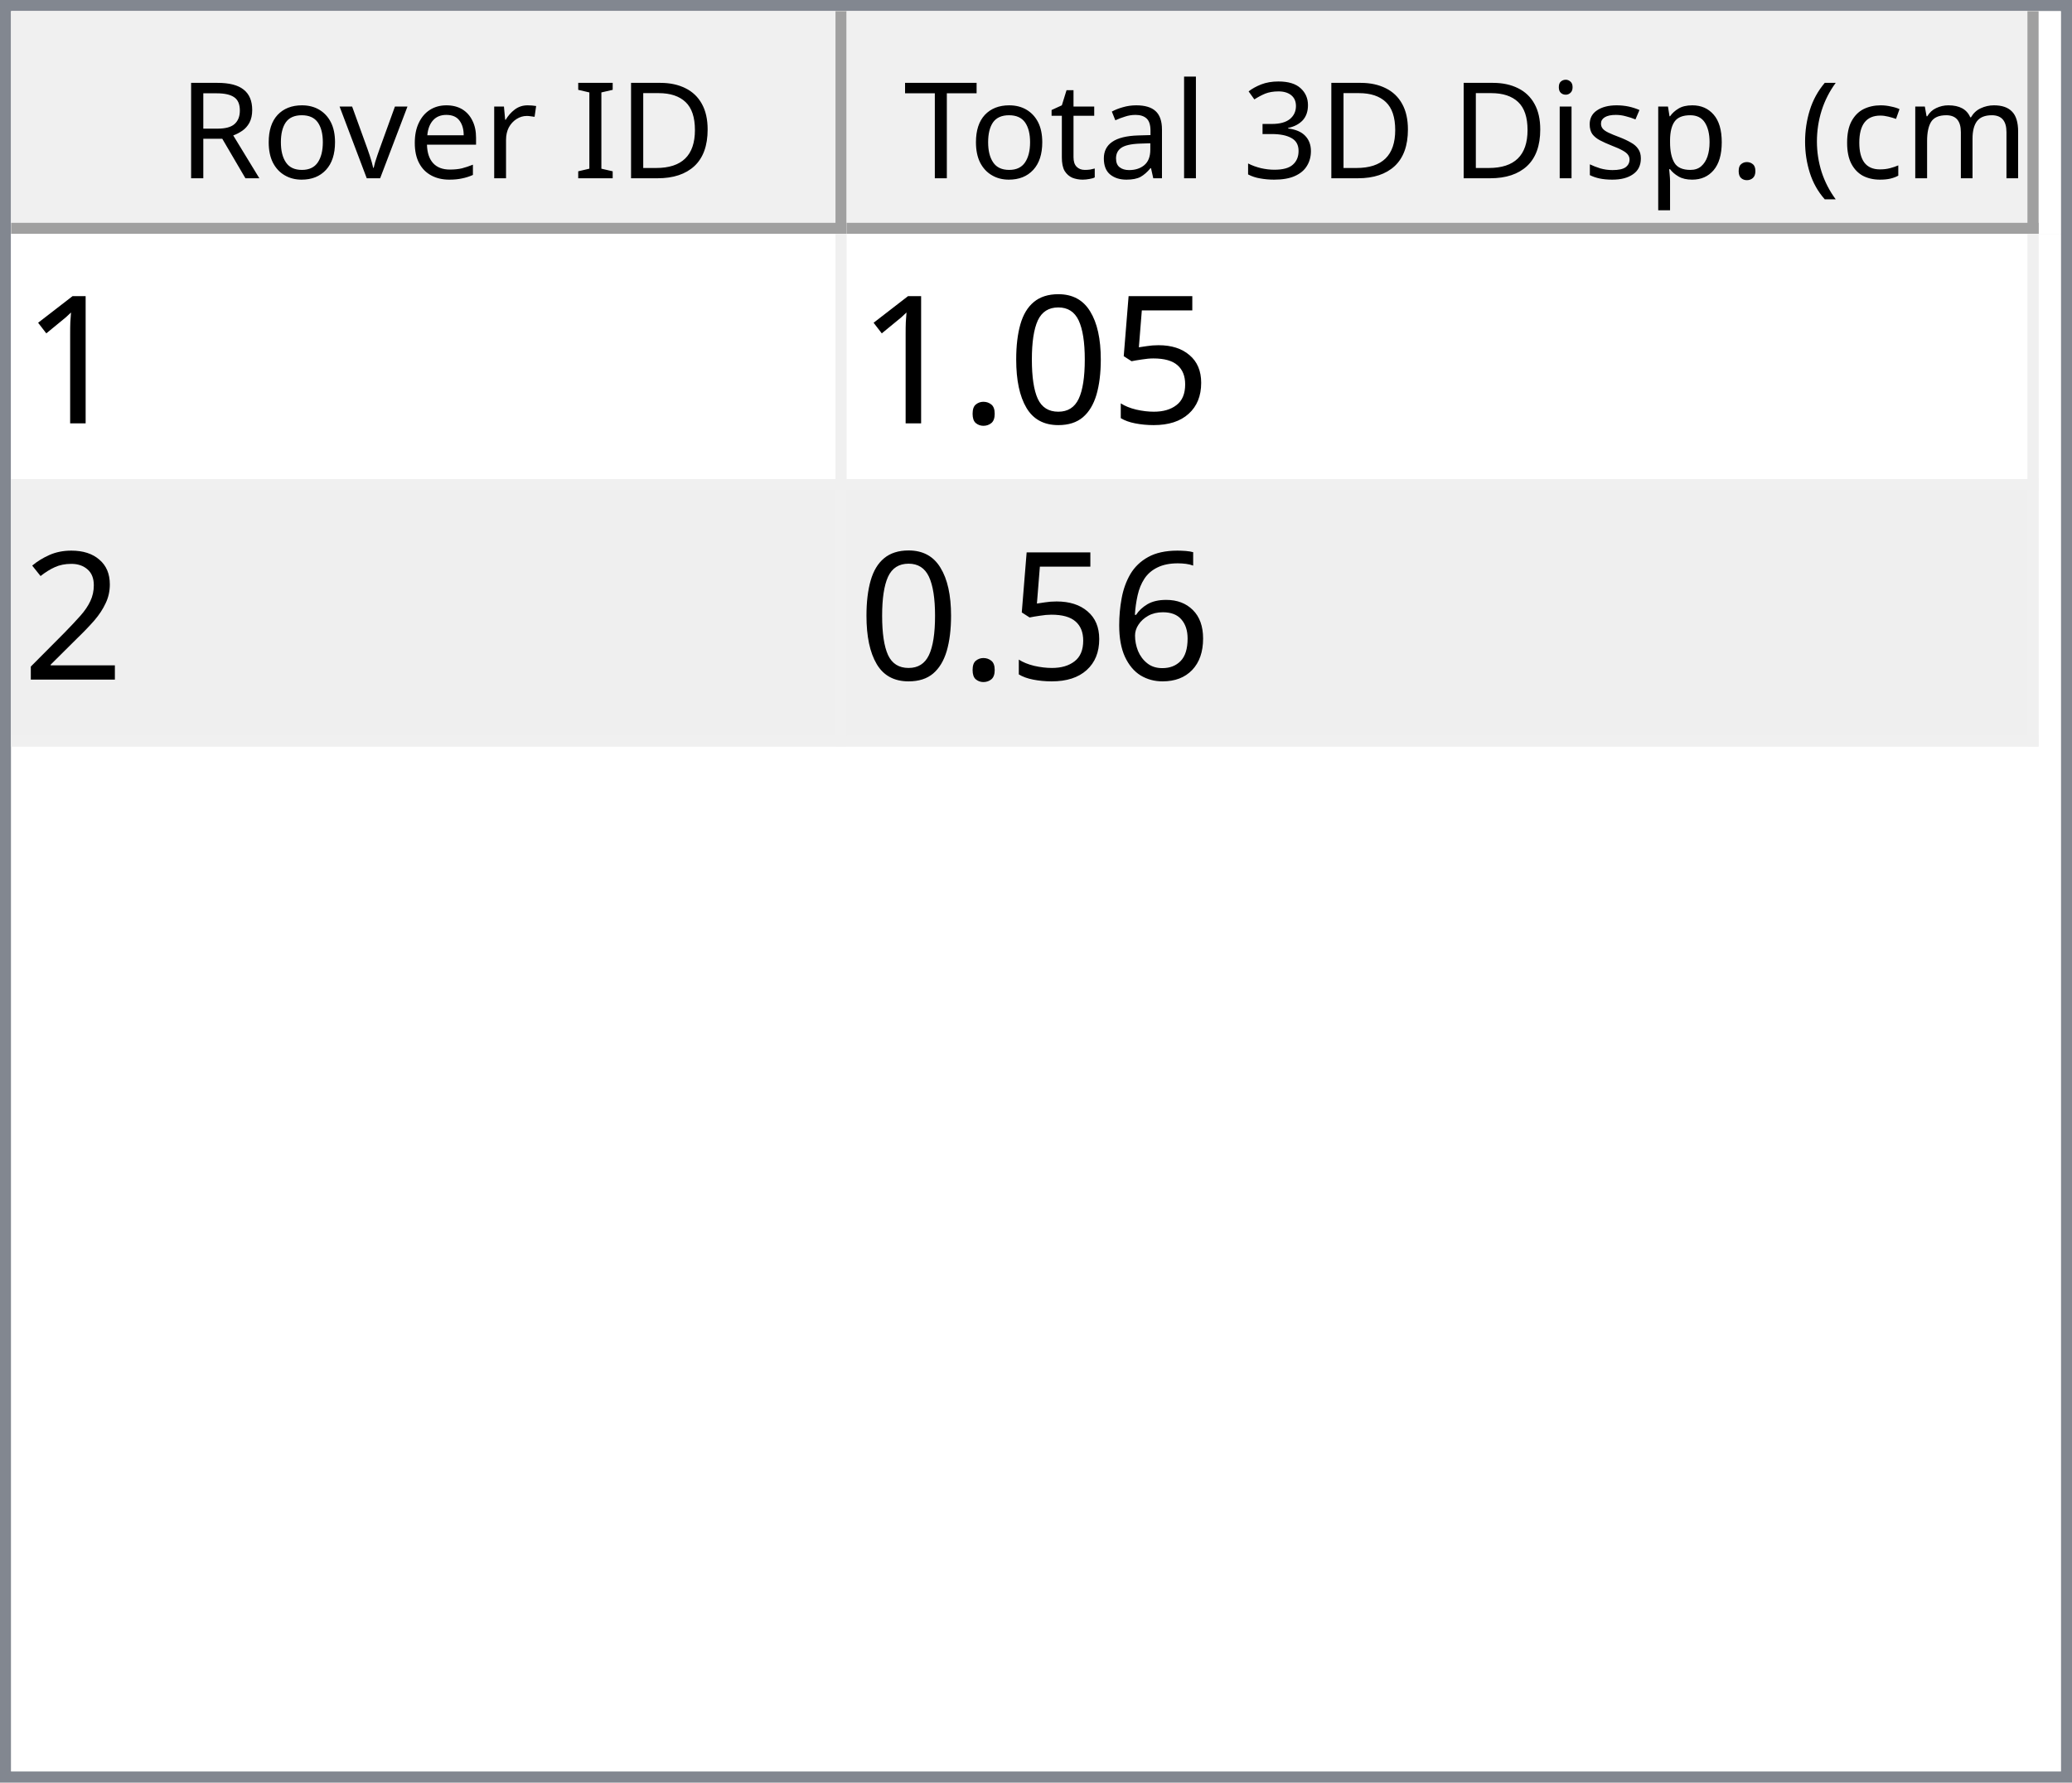
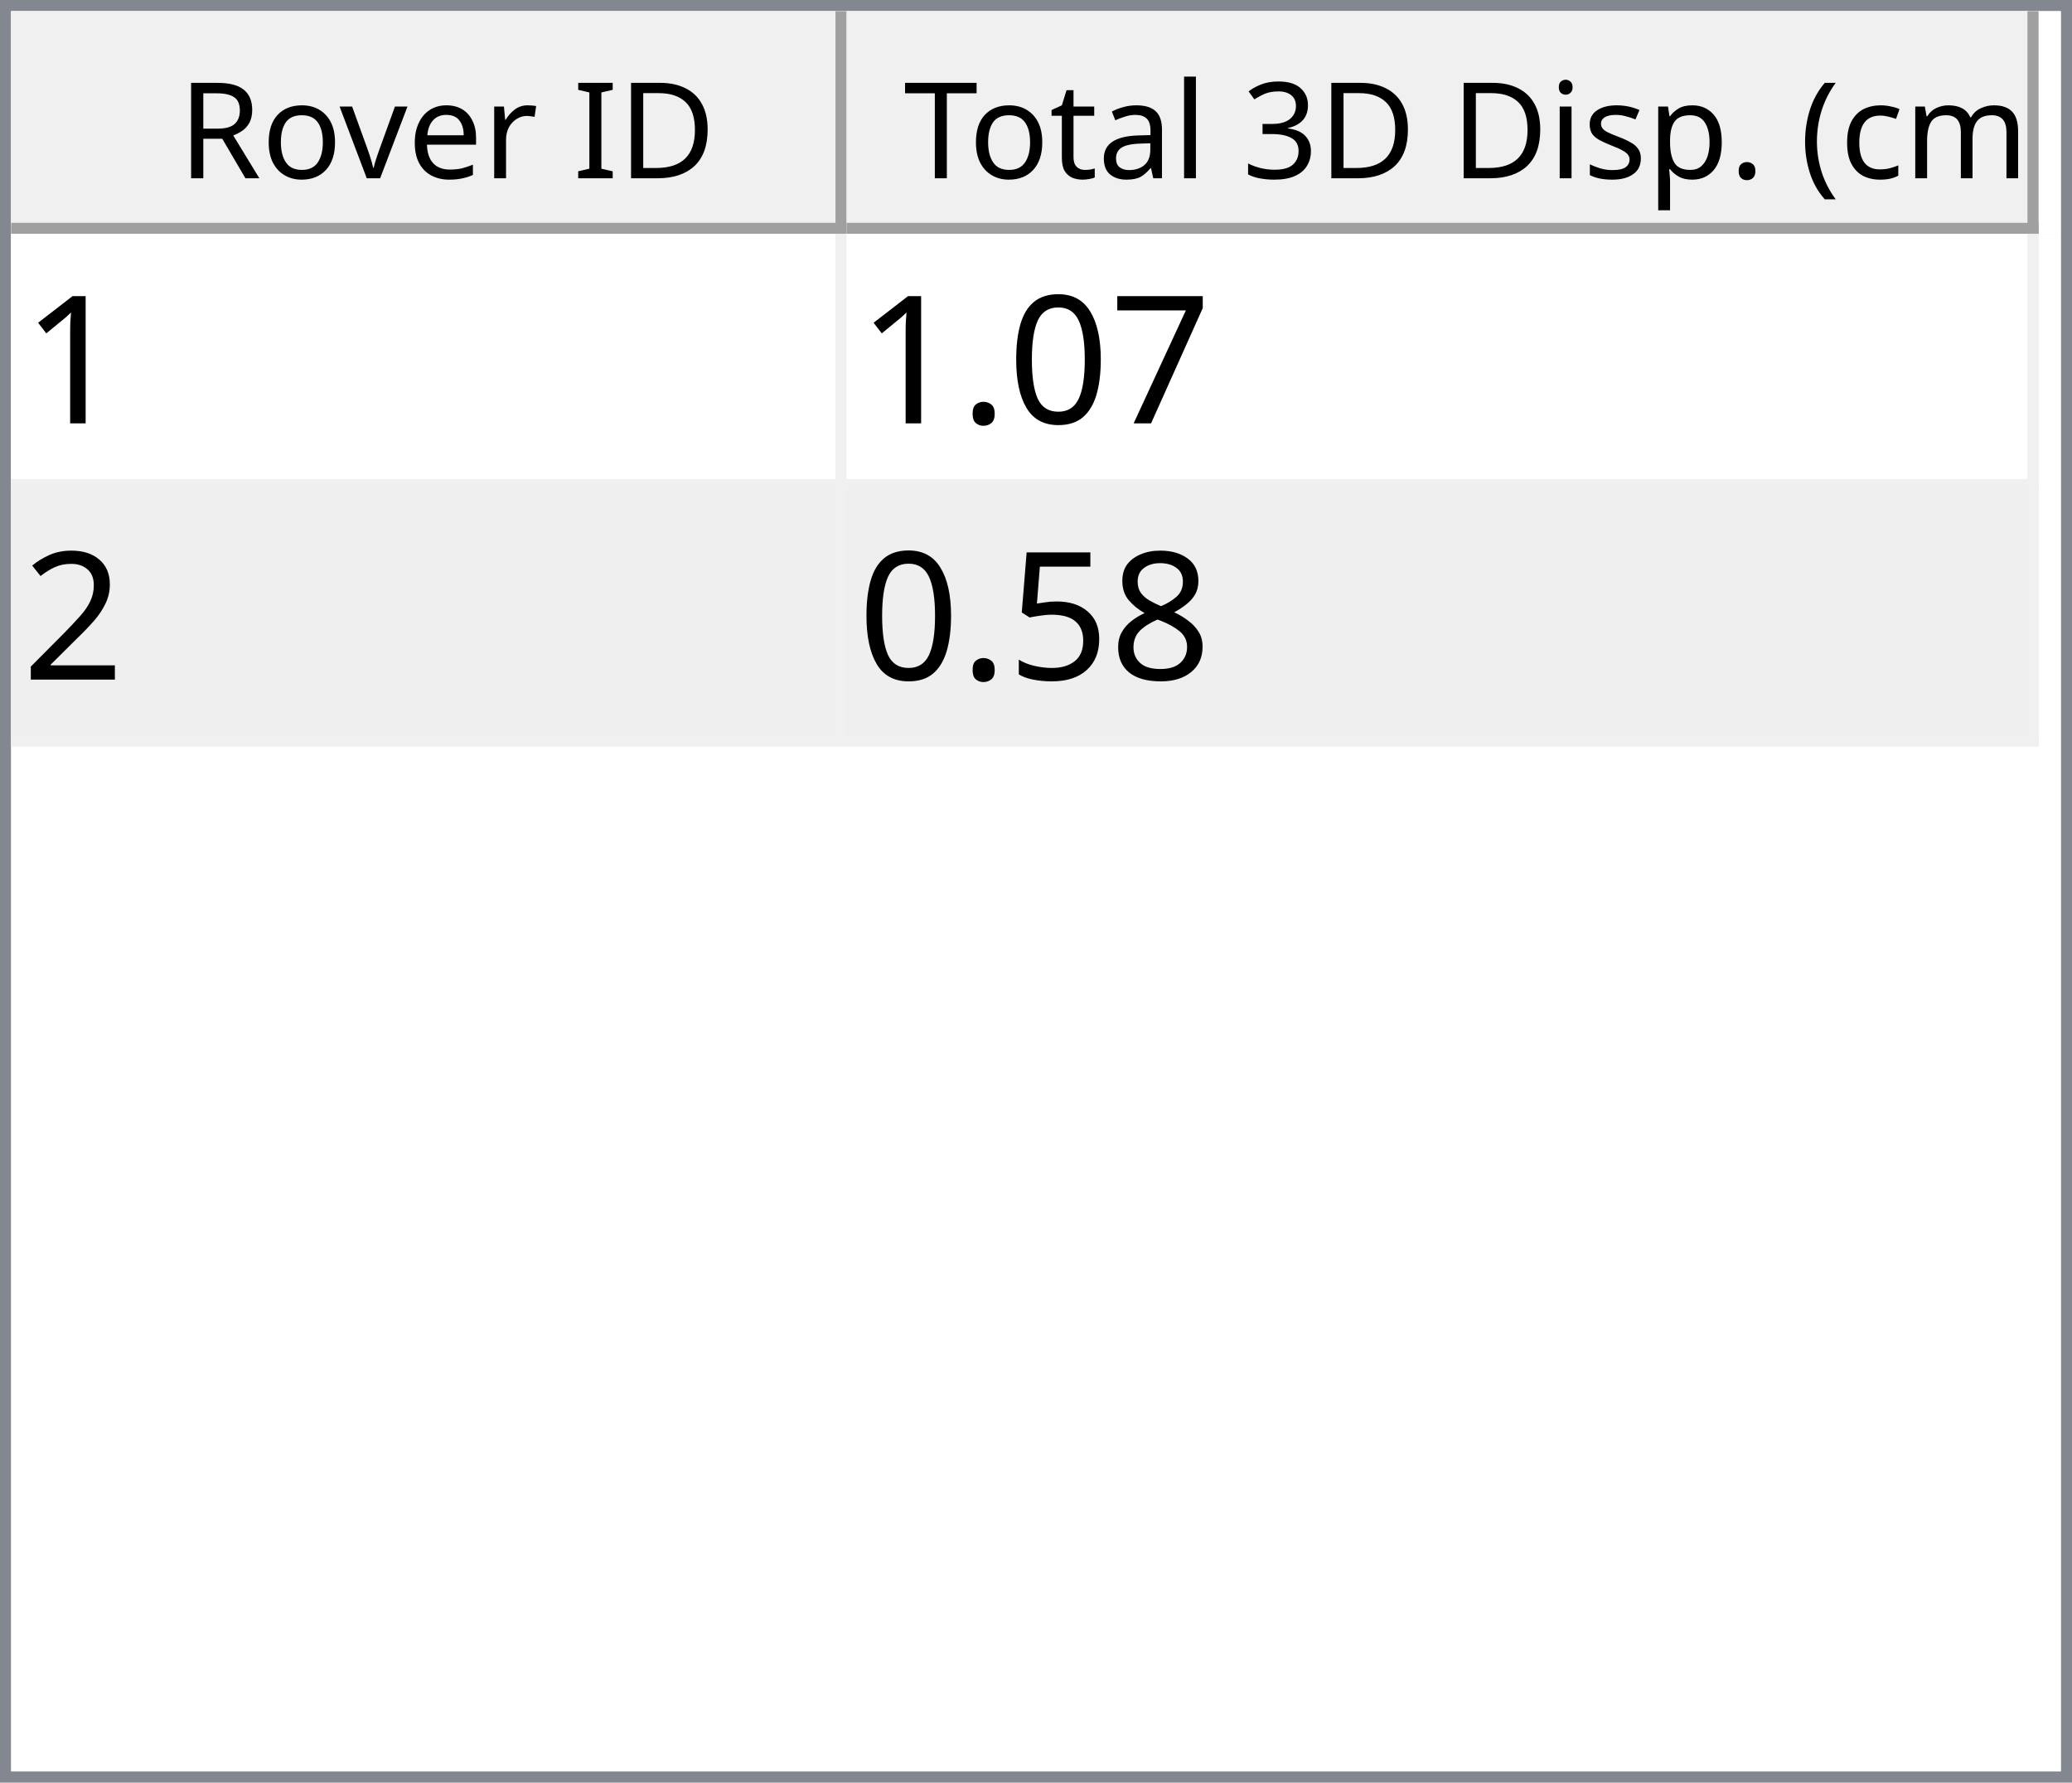
<svg xmlns="http://www.w3.org/2000/svg" style="fill-opacity:1; color-rendering:auto; color-interpolation:auto; text-rendering:auto; stroke:black; stroke-linecap:square; stroke-miterlimit:10; shape-rendering:auto; stroke-opacity:1; fill:black; stroke-dasharray:none; font-weight:normal; stroke-width:1; font-family:'Dialog'; font-style:normal; stroke-linejoin:miter; font-size:12px; stroke-dashoffset:0; image-rendering:auto;" width="186" height="160">
  <defs id="genericDefs" />
  <g>
    <defs id="defs1">
      <clipPath clipPathUnits="userSpaceOnUse" id="clipPath1">
        <path d="M0 0 L186 0 L186 160 L0 160 L0 0 Z" />
      </clipPath>
      <clipPath clipPathUnits="userSpaceOnUse" id="clipPath2">
        <path d="M0 0 L0 160 L186 160 L186 0 Z" />
      </clipPath>
      <clipPath clipPathUnits="userSpaceOnUse" id="clipPath3">
        <path d="M0 0 L0 20 L184 20 L184 0 Z" />
      </clipPath>
      <clipPath clipPathUnits="userSpaceOnUse" id="clipPath4">
        <path d="M0 0 L0 20 L75 20 L75 0 Z" />
      </clipPath>
      <clipPath clipPathUnits="userSpaceOnUse" id="clipPath5">
        <path d="M1 1 L1 19 L74 19 L74 1 Z" />
      </clipPath>
      <clipPath clipPathUnits="userSpaceOnUse" id="clipPath6">
        <path d="M0 0 L0 18 L73 18 L73 0 Z" />
      </clipPath>
      <clipPath clipPathUnits="userSpaceOnUse" id="clipPath7">
        <path d="M-0.5 -0.5 L-0.5 19.5 L74.5 19.5 L74.5 -0.5 Z" />
      </clipPath>
      <clipPath clipPathUnits="userSpaceOnUse" id="clipPath8">
        <path d="M0 0 L0 20 L107 20 L107 0 Z" />
      </clipPath>
      <clipPath clipPathUnits="userSpaceOnUse" id="clipPath9">
        <path d="M1 1 L1 19 L106 19 L106 1 Z" />
      </clipPath>
      <clipPath clipPathUnits="userSpaceOnUse" id="clipPath10">
        <path d="M0 0 L0 18 L105 18 L105 0 Z" />
      </clipPath>
      <clipPath clipPathUnits="userSpaceOnUse" id="clipPath11">
        <path d="M-0.5 -0.5 L-0.5 19.5 L106.5 19.5 L106.5 -0.5 Z" />
      </clipPath>
      <clipPath clipPathUnits="userSpaceOnUse" id="clipPath12">
        <path d="M0 0 L0 138 L184 138 L184 0 Z" />
      </clipPath>
      <clipPath clipPathUnits="userSpaceOnUse" id="clipPath13">
        <path d="M0 0 L0 46 L182 46 L182 0 Z" />
      </clipPath>
      <clipPath clipPathUnits="userSpaceOnUse" id="clipPath14">
        <path d="M-0.5 -0.5 L-0.5 45.5 L181.5 45.5 L181.5 -0.5 Z" />
      </clipPath>
      <clipPath clipPathUnits="userSpaceOnUse" id="clipPath15">
        <path d="M0 0 L0 22 L74 22 L74 0 Z" />
      </clipPath>
      <clipPath clipPathUnits="userSpaceOnUse" id="clipPath16">
        <path d="M0 0 L0 22 L106 22 L106 0 Z" />
      </clipPath>
      <font horiz-adv-x="64.551" id="font1">
        <font-face ascent="107.91" descent="25.098" units-per-em="100" style="font-style:normal; font-family:Segoe UI; font-weight:normal;" />
        <missing-glyph horiz-adv-x="64.551" d="M8.109 0 L8.109 68.266 L56.453 68.266 L56.453 0 L8.109 0 ZM15.328 7.234 L49.219 7.234 L49.219 61.031 L15.328 61.031 L15.328 7.234 Z" />
        <glyph unicode="D" horiz-adv-x="70.117" d="M9.188 0 L9.188 70.016 L28.516 70.016 Q65.531 70.016 65.531 35.891 Q65.531 19.672 55.25 9.836 Q44.969 0 27.734 0 L9.188 0 ZM17.391 62.594 L17.391 7.422 L27.828 7.422 Q41.609 7.422 49.273 14.797 Q56.938 22.172 56.938 35.688 Q56.938 62.594 28.328 62.594 L17.391 62.594 Z" />
        <glyph unicode="I" horiz-adv-x="26.611" d="M17.391 0 L9.188 0 L9.188 70.016 L17.391 70.016 L17.391 0 Z" />
        <glyph unicode=" " horiz-adv-x="27.393" d="" />
        <glyph unicode="r" horiz-adv-x="34.766" d="M34.188 41.891 Q32.078 43.5 28.125 43.5 Q23 43.5 19.555 38.672 Q16.109 33.844 16.109 25.484 L16.109 0 L8.109 0 L8.109 50 L16.109 50 L16.109 39.703 L16.312 39.703 Q18.016 44.969 21.531 47.922 Q25.047 50.875 29.391 50.875 Q32.516 50.875 34.188 50.203 L34.188 41.891 Z" />
        <glyph unicode="e" horiz-adv-x="52.295" d="M48.297 23 L12.984 23 Q13.188 14.656 17.484 10.109 Q21.781 5.562 29.297 5.562 Q37.75 5.562 44.828 11.141 L44.828 3.609 Q38.234 -1.172 27.391 -1.172 Q16.797 -1.172 10.742 5.641 Q4.688 12.453 4.688 24.812 Q4.688 36.469 11.305 43.82 Q17.922 51.172 27.734 51.172 Q37.547 51.172 42.922 44.828 Q48.297 38.484 48.297 27.203 L48.297 23 ZM40.094 29.781 Q40.047 36.719 36.75 40.578 Q33.453 44.438 27.594 44.438 Q21.922 44.438 17.969 40.383 Q14.016 36.328 13.094 29.781 L40.094 29.781 Z" />
        <glyph unicode="v" horiz-adv-x="47.9" d="M47.406 50 L27.484 0 L19.625 0 L0.688 50 L9.469 50 L22.172 13.672 Q23.578 9.672 23.922 6.688 L24.125 6.688 Q24.609 10.453 25.688 13.484 L38.969 50 L47.406 50 Z" />
        <glyph unicode="o" horiz-adv-x="58.594" d="M29 -1.172 Q17.922 -1.172 11.305 5.836 Q4.688 12.844 4.688 24.422 Q4.688 37.016 11.57 44.094 Q18.453 51.172 30.172 51.172 Q41.359 51.172 47.633 44.289 Q53.906 37.406 53.906 25.203 Q53.906 13.234 47.141 6.031 Q40.375 -1.172 29 -1.172 ZM29.594 44.438 Q21.875 44.438 17.383 39.188 Q12.891 33.938 12.891 24.703 Q12.891 15.828 17.43 10.695 Q21.969 5.562 29.594 5.562 Q37.359 5.562 41.531 10.594 Q45.703 15.625 45.703 24.906 Q45.703 34.281 41.531 39.359 Q37.359 44.438 29.594 44.438 Z" />
        <glyph unicode="R" horiz-adv-x="59.814" d="M59.375 0 L49.609 0 L37.891 19.625 Q36.281 22.359 34.766 24.289 Q33.25 26.219 31.664 27.438 Q30.078 28.656 28.25 29.219 Q26.422 29.781 24.125 29.781 L17.391 29.781 L17.391 0 L9.188 0 L9.188 70.016 L30.078 70.016 Q34.672 70.016 38.555 68.867 Q42.438 67.719 45.289 65.375 Q48.141 63.031 49.758 59.547 Q51.375 56.062 51.375 51.375 Q51.375 47.703 50.273 44.656 Q49.172 41.609 47.148 39.211 Q45.125 36.812 42.266 35.133 Q39.406 33.453 35.844 32.516 L35.844 32.328 Q37.594 31.547 38.891 30.547 Q40.188 29.547 41.359 28.18 Q42.531 26.812 43.68 25.078 Q44.828 23.344 46.234 21.047 L59.375 0 ZM17.391 62.594 L17.391 37.203 L28.516 37.203 Q31.594 37.203 34.203 38.133 Q36.812 39.062 38.719 40.797 Q40.625 42.531 41.703 45.047 Q42.781 47.562 42.781 50.688 Q42.781 56.297 39.141 59.445 Q35.5 62.594 28.609 62.594 L17.391 62.594 Z" />
        <glyph unicode=")" horiz-adv-x="30.176" d="M8.297 -15.922 L1.172 -15.922 Q16.406 2.344 16.406 26.812 Q16.406 51.469 1.078 70.016 L8.297 70.016 Q23.531 52.156 23.531 26.703 Q23.531 1.375 8.297 -15.922 Z" />
        <glyph unicode="m" horiz-adv-x="86.133" d="M79.109 0 L71.094 0 L71.094 28.719 Q71.094 37.016 68.531 40.727 Q65.969 44.438 59.906 44.438 Q54.781 44.438 51.195 39.75 Q47.609 35.062 47.609 28.516 L47.609 0 L39.594 0 L39.594 29.688 Q39.594 44.438 28.219 44.438 Q22.953 44.438 19.531 40.016 Q16.109 35.594 16.109 28.516 L16.109 0 L8.109 0 L8.109 50 L16.109 50 L16.109 42.094 L16.312 42.094 Q21.625 51.172 31.844 51.172 Q36.969 51.172 40.773 48.312 Q44.578 45.453 46 40.828 Q51.562 51.172 62.594 51.172 Q79.109 51.172 79.109 30.812 L79.109 0 Z" />
        <glyph unicode="c" horiz-adv-x="46.191" d="M42.188 2.297 Q36.422 -1.172 28.516 -1.172 Q17.828 -1.172 11.258 5.789 Q4.688 12.75 4.688 23.828 Q4.688 36.188 11.766 43.68 Q18.844 51.172 30.672 51.172 Q37.25 51.172 42.281 48.734 L42.281 40.531 Q36.719 44.438 30.375 44.438 Q22.703 44.438 17.797 38.945 Q12.891 33.453 12.891 24.516 Q12.891 15.719 17.508 10.641 Q22.125 5.562 29.891 5.562 Q36.422 5.562 42.188 9.906 L42.188 2.297 Z" />
        <glyph unicode="(" horiz-adv-x="30.176" d="M29.109 -15.922 L21.969 -15.922 Q6.844 1.375 6.844 26.703 Q6.844 52.156 21.969 70.016 L29.203 70.016 Q13.875 51.469 13.875 26.812 Q13.875 2.344 29.109 -15.922 Z" />
        <glyph unicode="." horiz-adv-x="21.68" d="M10.891 -1.078 Q8.641 -1.078 7.055 0.539 Q5.469 2.156 5.469 4.391 Q5.469 6.641 7.055 8.273 Q8.641 9.906 10.891 9.906 Q13.188 9.906 14.797 8.273 Q16.406 6.641 16.406 4.391 Q16.406 2.156 14.797 0.539 Q13.188 -1.078 10.891 -1.078 Z" />
        <glyph unicode="p" horiz-adv-x="58.789" d="M16.312 7.234 L16.109 7.234 L16.109 -23 L8.109 -23 L8.109 50 L16.109 50 L16.109 41.219 L16.312 41.219 Q22.219 51.172 33.594 51.172 Q43.266 51.172 48.688 44.461 Q54.109 37.75 54.109 26.469 Q54.109 13.922 48 6.375 Q41.891 -1.172 31.297 -1.172 Q21.578 -1.172 16.312 7.234 ZM16.109 27.391 L16.109 20.406 Q16.109 14.203 20.141 9.883 Q24.172 5.562 30.375 5.562 Q37.641 5.562 41.773 11.133 Q45.906 16.703 45.906 26.609 Q45.906 34.969 42.047 39.703 Q38.188 44.438 31.594 44.438 Q24.609 44.438 20.359 39.578 Q16.109 34.719 16.109 27.391 Z" />
        <glyph unicode="s" horiz-adv-x="42.432" d="M5.078 1.812 L5.078 10.406 Q11.625 5.562 19.484 5.562 Q30.031 5.562 30.031 12.594 Q30.031 14.594 29.125 15.992 Q28.219 17.391 26.68 18.461 Q25.141 19.531 23.07 20.383 Q21 21.234 18.609 22.172 Q15.281 23.484 12.766 24.828 Q10.25 26.172 8.57 27.859 Q6.891 29.547 6.031 31.695 Q5.172 33.844 5.172 36.719 Q5.172 40.234 6.789 42.945 Q8.406 45.656 11.086 47.484 Q13.766 49.312 17.211 50.242 Q20.656 51.172 24.312 51.172 Q30.812 51.172 35.938 48.922 L35.938 40.828 Q30.422 44.438 23.25 44.438 Q21 44.438 19.195 43.922 Q17.391 43.406 16.094 42.477 Q14.797 41.547 14.086 40.258 Q13.375 38.969 13.375 37.406 Q13.375 35.453 14.086 34.133 Q14.797 32.812 16.164 31.789 Q17.531 30.766 19.484 29.938 Q21.438 29.109 23.922 28.125 Q27.25 26.859 29.883 25.516 Q32.516 24.172 34.375 22.484 Q36.234 20.797 37.234 18.602 Q38.234 16.406 38.234 13.375 Q38.234 9.672 36.602 6.938 Q34.969 4.203 32.234 2.398 Q29.5 0.594 25.93 -0.289 Q22.359 -1.172 18.453 -1.172 Q10.75 -1.172 5.078 1.812 Z" />
        <glyph unicode="i" horiz-adv-x="24.219" d="M12.203 62.703 Q10.062 62.703 8.547 64.164 Q7.031 65.625 7.031 67.875 Q7.031 70.125 8.547 71.609 Q10.062 73.094 12.203 73.094 Q14.406 73.094 15.945 71.609 Q17.484 70.125 17.484 67.875 Q17.484 65.719 15.945 64.211 Q14.406 62.703 12.203 62.703 ZM16.109 0 L8.109 0 L8.109 50 L16.109 50 L16.109 0 Z" />
        <glyph unicode="3" horiz-adv-x="53.906" d="M46.531 19.828 Q46.531 15.094 44.75 11.211 Q42.969 7.328 39.719 4.57 Q36.469 1.812 31.93 0.297 Q27.391 -1.219 21.922 -1.219 Q11.922 -1.219 6 2.594 L6 11.188 Q13.094 5.609 22.219 5.609 Q25.875 5.609 28.828 6.539 Q31.781 7.469 33.906 9.227 Q36.031 10.984 37.18 13.477 Q38.328 15.969 38.328 19.094 Q38.328 32.812 18.797 32.812 L12.984 32.812 L12.984 39.594 L18.5 39.594 Q35.797 39.594 35.797 52.484 Q35.797 64.406 22.609 64.406 Q15.188 64.406 8.688 59.422 L8.688 67.188 Q15.375 71.188 24.609 71.188 Q29 71.188 32.57 69.969 Q36.141 68.75 38.68 66.555 Q41.219 64.359 42.609 61.281 Q44 58.203 44 54.5 Q44 40.672 30.031 36.719 L30.031 36.531 Q33.594 36.141 36.625 34.797 Q39.656 33.453 41.852 31.305 Q44.047 29.156 45.289 26.25 Q46.531 23.344 46.531 19.828 Z" />
        <glyph unicode="l" horiz-adv-x="24.219" d="M16.109 0 L8.109 0 L8.109 74.031 L16.109 74.031 L16.109 0 Z" />
        <glyph unicode="a" horiz-adv-x="50.879" d="M43.891 0 L35.891 0 L35.891 7.812 L35.688 7.812 Q30.469 -1.172 20.312 -1.172 Q12.844 -1.172 8.617 2.781 Q4.391 6.734 4.391 13.281 Q4.391 27.297 20.906 29.594 L35.891 31.688 Q35.891 44.438 25.594 44.438 Q16.547 44.438 9.281 38.281 L9.281 46.484 Q16.656 51.172 26.266 51.172 Q43.891 51.172 43.891 32.516 L43.891 0 ZM35.891 25.297 L23.828 23.641 Q18.266 22.859 15.43 20.875 Q12.594 18.891 12.594 13.875 Q12.594 10.203 15.211 7.883 Q17.828 5.562 22.172 5.562 Q28.125 5.562 32.008 9.742 Q35.891 13.922 35.891 20.312 L35.891 25.297 Z" />
        <glyph unicode="t" horiz-adv-x="33.887" d="M31.297 0.484 Q28.469 -1.078 23.828 -1.078 Q10.688 -1.078 10.688 13.578 L10.688 43.172 L2.094 43.172 L2.094 50 L10.688 50 L10.688 62.203 L18.703 64.797 L18.703 50 L31.297 50 L31.297 43.172 L18.703 43.172 L18.703 14.984 Q18.703 9.969 20.414 7.82 Q22.125 5.672 26.078 5.672 Q29.109 5.672 31.297 7.328 L31.297 0.484 Z" />
        <glyph unicode="T" horiz-adv-x="52.393" d="M50.594 62.594 L30.375 62.594 L30.375 0 L22.172 0 L22.172 62.594 L2 62.594 L2 70.016 L50.594 70.016 L50.594 62.594 Z" />
      </font>
      <font horiz-adv-x="75.0" id="font2">
        <font-face ascent="100.537" descent="21.973" units-per-em="100" style="font-style:normal; font-family:sans-serif; font-weight:normal;" />
        <missing-glyph horiz-adv-x="75.0" d="M12.5 0 L12.5 62.5 L62.5 62.5 L62.5 0 L12.5 0 ZM14.062 1.562 L60.938 1.562 L60.938 60.938 L14.062 60.938 L14.062 1.562 Z" />
        <glyph unicode="1" horiz-adv-x="55.615" d="M37.25 0 L28.469 0 L28.469 56 Q25.297 52.984 20.141 49.953 Q14.984 46.922 10.891 45.406 L10.891 53.906 Q18.266 57.375 23.781 62.305 Q29.297 67.234 31.594 71.875 L37.25 71.875 L37.25 0 Z" />
-         <glyph unicode="5" horiz-adv-x="55.615" d="M4.156 18.75 L13.375 19.531 Q14.406 12.797 18.141 9.398 Q21.875 6 27.156 6 Q33.5 6 37.891 10.789 Q42.281 15.578 42.281 23.484 Q42.281 31 38.062 35.352 Q33.844 39.703 27 39.703 Q22.75 39.703 19.336 37.773 Q15.922 35.844 13.969 32.766 L5.719 33.844 L12.641 70.609 L48.25 70.609 L48.25 62.203 L19.672 62.203 L15.828 42.969 Q22.266 47.469 29.344 47.469 Q38.719 47.469 45.164 40.969 Q51.609 34.469 51.609 24.266 Q51.609 14.547 45.953 7.469 Q39.062 -1.219 27.156 -1.219 Q17.391 -1.219 11.211 4.25 Q5.031 9.719 4.156 18.75 Z" />
+         <glyph unicode="7" horiz-adv-x="55.615" d="M4.734 62.203 L4.734 70.656 L51.078 70.656 L51.078 63.812 Q44.234 56.547 37.523 44.484 Q30.812 32.422 27.156 19.672 Q24.516 10.688 23.781 0 L14.75 0 Q14.891 8.453 18.062 20.414 Q21.234 32.375 27.172 43.484 Q33.109 54.594 39.797 62.203 L4.734 62.203 Z" />
        <glyph unicode="0" horiz-adv-x="55.615" d="M4.156 35.297 Q4.156 48 6.766 55.742 Q9.375 63.484 14.523 67.68 Q19.672 71.875 27.484 71.875 Q33.25 71.875 37.594 69.555 Q41.938 67.234 44.773 62.867 Q47.609 58.5 49.219 52.227 Q50.828 45.953 50.828 35.297 Q50.828 22.703 48.242 14.969 Q45.656 7.234 40.508 3.008 Q35.359 -1.219 27.484 -1.219 Q17.141 -1.219 11.234 6.203 Q4.156 15.141 4.156 35.297 ZM13.188 35.297 Q13.188 17.672 17.312 11.836 Q21.438 6 27.484 6 Q33.547 6 37.672 11.859 Q41.797 17.719 41.797 35.297 Q41.797 52.984 37.672 58.789 Q33.547 64.594 27.391 64.594 Q21.344 64.594 17.719 59.469 Q13.188 52.938 13.188 35.297 Z" />
        <glyph unicode="." horiz-adv-x="27.783" d="M9.078 0 L9.078 10.016 L19.094 10.016 L19.094 0 L9.078 0 Z" />
        <glyph unicode="2" horiz-adv-x="55.615" d="M50.344 8.453 L50.344 0 L3.031 0 Q2.938 3.172 4.047 6.109 Q5.859 10.938 9.836 15.625 Q13.812 20.312 21.344 26.469 Q33.016 36.031 37.117 41.625 Q41.219 47.219 41.219 52.203 Q41.219 57.422 37.477 61.008 Q33.734 64.594 27.734 64.594 Q21.391 64.594 17.578 60.789 Q13.766 56.984 13.719 50.25 L4.688 51.172 Q5.609 61.281 11.664 66.578 Q17.719 71.875 27.938 71.875 Q38.234 71.875 44.242 66.164 Q50.25 60.453 50.25 52 Q50.25 47.703 48.492 43.555 Q46.734 39.406 42.656 34.812 Q38.578 30.219 29.109 22.219 Q21.188 15.578 18.945 13.211 Q16.703 10.844 15.234 8.453 L50.344 8.453 Z" />
-         <glyph unicode="6" horiz-adv-x="55.615" d="M49.75 54.047 L41.016 53.375 Q39.844 58.547 37.703 60.891 Q34.125 64.656 28.906 64.656 Q24.703 64.656 21.531 62.312 Q17.391 59.281 14.992 53.469 Q12.594 47.656 12.5 36.922 Q15.672 41.75 20.266 44.094 Q24.859 46.438 29.891 46.438 Q38.672 46.438 44.852 39.969 Q51.031 33.5 51.031 23.25 Q51.031 16.5 48.125 10.719 Q45.219 4.938 40.141 1.859 Q35.062 -1.219 28.609 -1.219 Q17.625 -1.219 10.695 6.859 Q3.766 14.938 3.766 33.5 Q3.766 54.25 11.422 63.672 Q18.109 71.875 29.438 71.875 Q37.891 71.875 43.289 67.141 Q48.688 62.406 49.75 54.047 ZM13.875 23.188 Q13.875 18.656 15.797 14.508 Q17.719 10.359 21.188 8.18 Q24.656 6 28.469 6 Q34.031 6 38.039 10.492 Q42.047 14.984 42.047 22.703 Q42.047 30.125 38.086 34.398 Q34.125 38.672 28.125 38.672 Q22.172 38.672 18.023 34.398 Q13.875 30.125 13.875 23.188 Z" />
+         <glyph unicode="8" horiz-adv-x="55.615" d="M17.672 38.812 Q12.203 40.828 9.57 44.539 Q6.938 48.25 6.938 53.422 Q6.938 61.234 12.555 66.555 Q18.172 71.875 27.484 71.875 Q36.859 71.875 42.578 66.43 Q48.297 60.984 48.297 53.172 Q48.297 48.188 45.68 44.508 Q43.062 40.828 37.75 38.812 Q44.344 36.672 47.781 31.883 Q51.219 27.094 51.219 20.453 Q51.219 11.281 44.727 5.031 Q38.234 -1.219 27.641 -1.219 Q17.047 -1.219 10.547 5.055 Q4.047 11.328 4.047 20.703 Q4.047 27.688 7.594 32.398 Q11.141 37.109 17.672 38.812 ZM15.922 53.719 Q15.922 48.641 19.195 45.414 Q22.469 42.188 27.688 42.188 Q32.766 42.188 36.016 45.383 Q39.266 48.578 39.266 53.219 Q39.266 58.062 35.914 61.359 Q32.562 64.656 27.594 64.656 Q22.562 64.656 19.242 61.43 Q15.922 58.203 15.922 53.719 ZM13.094 20.656 Q13.094 16.891 14.875 13.375 Q16.656 9.859 20.172 7.93 Q23.688 6 27.734 6 Q34.031 6 38.133 10.055 Q42.234 14.109 42.234 20.359 Q42.234 26.703 38.016 30.859 Q33.797 35.016 27.438 35.016 Q21.234 35.016 17.164 30.914 Q13.094 26.812 13.094 20.656 Z" />
+         <glyph unicode="5" horiz-adv-x="55.615" d="M4.156 18.75 L13.375 19.531 Q14.406 12.797 18.141 9.398 Q21.875 6 27.156 6 Q33.5 6 37.891 10.789 Q42.281 15.578 42.281 23.484 Q42.281 31 38.062 35.352 Q33.844 39.703 27 39.703 Q22.75 39.703 19.336 37.773 Q15.922 35.844 13.969 32.766 L5.719 33.844 L12.641 70.609 L48.25 70.609 L48.25 62.203 L19.672 62.203 L15.828 42.969 Q22.266 47.469 29.344 47.469 Q38.719 47.469 45.164 40.969 Q51.609 34.469 51.609 24.266 Q51.609 14.547 45.953 7.469 Q39.062 -1.219 27.156 -1.219 Q17.391 -1.219 11.211 4.25 Q5.031 9.719 4.156 18.75 Z" />
      </font>
    </defs>
    <g style="fill:white; stroke:white;">
      <rect x="0" y="0" width="186" style="clip-path:url(#clipPath1); stroke:none;" height="160" />
    </g>
    <g style="fill:white; text-rendering:optimizeSpeed; color-rendering:optimizeSpeed; image-rendering:optimizeSpeed; shape-rendering:crispEdges; stroke:white; color-interpolation:sRGB;">
      <rect x="0" width="186" height="160" y="0" style="stroke:none;" />
      <path style="stroke:none;" d="M0 160 L186 160 L186 0 L0 0 Z" />
    </g>
    <g style="fill:rgb(240,240,240); font-family:'Segoe UI'; stroke:rgb(240,240,240);">
      <rect x="0" y="0" width="186" style="clip-path:url(#clipPath2); stroke:none;" height="160" />
    </g>
    <g style="fill:rgb(130,135,144); font-family:'Segoe UI'; stroke:rgb(130,135,144);">
      <path d="M0 0 L186 0 L186 160 L0 160 L0 0 ZM1 1 L185 1 L185 159 L1 159 L1 1 Z" style="fill-rule:evenodd; clip-path:url(#clipPath2); stroke:none;" />
    </g>
    <g style="fill:white; font-family:'Segoe UI'; stroke:white;" transform="translate(1,1)">
      <rect x="0" y="0" width="184" style="clip-path:url(#clipPath3); stroke:none;" height="20" />
    </g>
    <g style="fill:rgb(240,240,240); font-family:'Segoe UI'; stroke:rgb(240,240,240);" transform="translate(1,1)">
      <rect x="0" y="0" width="75" style="clip-path:url(#clipPath4); stroke:none;" height="20" />
    </g>
    <g style="font-family:'Segoe UI';" transform="translate(2,2)">
      <text x="14" xml:space="preserve" y="14" style="clip-path:url(#clipPath6); stroke:none;">Rover ID</text>
    </g>
    <g style="fill:rgb(160,160,160); font-family:'Segoe UI'; stroke:rgb(160,160,160); stroke-linejoin:bevel;" transform="translate(1.5,1.5)">
      <line x1="74" x2="74" y1="0" style="fill:none; clip-path:url(#clipPath7);" y2="19" />
    </g>
    <g style="fill:rgb(160,160,160); font-family:'Segoe UI'; stroke:rgb(160,160,160); stroke-linejoin:bevel;" transform="matrix(1,0,0,1,1,1) translate(0.5,0.5)">
      <line x1="0" x2="74" y1="19" style="fill:none; clip-path:url(#clipPath7);" y2="19" />
    </g>
    <g style="fill:rgb(240,240,240); font-family:'Segoe UI'; stroke:rgb(240,240,240);" transform="translate(76,1)">
      <rect x="0" y="0" width="107" style="clip-path:url(#clipPath8); stroke:none;" height="20" />
    </g>
    <g style="font-family:'Segoe UI';" transform="translate(77,2)">
      <text x="1" xml:space="preserve" y="14" style="clip-path:url(#clipPath10); stroke:none;"> Total 3D Disp. (cm)</text>
    </g>
    <g style="fill:rgb(160,160,160); font-family:'Segoe UI'; stroke:rgb(160,160,160); stroke-linejoin:bevel;" transform="translate(76.5,1.5)">
      <line x1="106" x2="106" y1="0" style="fill:none; clip-path:url(#clipPath11);" y2="19" />
    </g>
    <g style="fill:rgb(160,160,160); font-family:'Segoe UI'; stroke:rgb(160,160,160); stroke-linejoin:bevel;" transform="matrix(1,0,0,1,76,1) translate(0.5,0.5)">
      <line x1="0" x2="106" y1="19" style="fill:none; clip-path:url(#clipPath11);" y2="19" />
    </g>
    <g style="fill:white; font-family:'Segoe UI'; stroke:white;" transform="translate(1,21)">
      <rect x="0" y="0" width="184" style="clip-path:url(#clipPath12); stroke:none;" height="138" />
    </g>
    <g style="fill:rgb(240,240,240); font-size:16px; font-family:sans-serif; stroke:rgb(240,240,240);" transform="translate(1,21)">
      <rect x="0" y="0" width="182" style="clip-path:url(#clipPath13); stroke:none;" height="46" />
      <line transform="translate(0.5,0.5)" x1="0" x2="181" y1="22" style="clip-path:url(#clipPath14); fill:none; stroke-linejoin:bevel;" y2="22" />
    </g>
    <g transform="matrix(1,0,0,1,1,21) translate(0.5,0.5)" style="fill:rgb(240,240,240); font-size:16px; font-family:sans-serif; stroke:rgb(240,240,240); stroke-linejoin:bevel;">
      <line x1="0" x2="181" y1="45" style="fill:none; clip-path:url(#clipPath14);" y2="45" />
    </g>
    <g transform="matrix(1,0,0,1,1,21) translate(0.5,0.5)" style="fill:rgb(240,240,240); font-size:16px; font-family:sans-serif; stroke:rgb(240,240,240); stroke-linejoin:bevel;">
      <line x1="74" x2="74" y1="0" style="fill:none; clip-path:url(#clipPath14);" y2="45" />
    </g>
    <g transform="matrix(1,0,0,1,1,21) translate(0.5,0.5)" style="fill:rgb(240,240,240); font-size:16px; font-family:sans-serif; stroke:rgb(240,240,240); stroke-linejoin:bevel;">
      <line x1="181" x2="181" y1="0" style="fill:none; clip-path:url(#clipPath14);" y2="45" />
    </g>
    <g style="fill:white; font-size:16px; font-family:sans-serif; stroke:white;" transform="matrix(1,0,0,1,1,21)">
      <rect x="0" y="0" width="74" style="clip-path:url(#clipPath15); stroke:none;" height="22" />
      <text x="1" y="17" style="fill:black; clip-path:url(#clipPath15); stroke:none;" xml:space="preserve">1</text>
    </g>
    <g style="fill:white; font-size:16px; font-family:sans-serif; stroke:white;" transform="matrix(1,0,0,1,1,21) translate(75,0)">
      <rect x="0" y="0" width="106" style="clip-path:url(#clipPath16); stroke:none;" height="22" />
-       <text x="1" y="17" style="fill:black; clip-path:url(#clipPath16); stroke:none;" xml:space="preserve">1.05</text>
+       <text x="1" y="17" style="fill:black; clip-path:url(#clipPath16); stroke:none;" xml:space="preserve">1.07</text>
    </g>
    <g style="fill:rgb(239,239,239); font-size:16px; font-family:sans-serif; stroke:rgb(239,239,239);" transform="matrix(1,0,0,1,1,21) translate(0,23)">
      <rect x="0" y="0" width="74" style="clip-path:url(#clipPath15); stroke:none;" height="22" />
      <text x="1" y="17" style="fill:black; clip-path:url(#clipPath15); stroke:none;" xml:space="preserve">2</text>
    </g>
    <g style="fill:rgb(239,239,239); font-size:16px; font-family:sans-serif; stroke:rgb(239,239,239);" transform="matrix(1,0,0,1,1,21) translate(75,23)">
      <rect x="0" y="0" width="106" style="clip-path:url(#clipPath16); stroke:none;" height="22" />
-       <text x="1" y="17" style="fill:black; clip-path:url(#clipPath16); stroke:none;" xml:space="preserve">0.56</text>
+       <text x="1" y="17" style="fill:black; clip-path:url(#clipPath16); stroke:none;" xml:space="preserve">0.58</text>
    </g>
  </g>
</svg>
